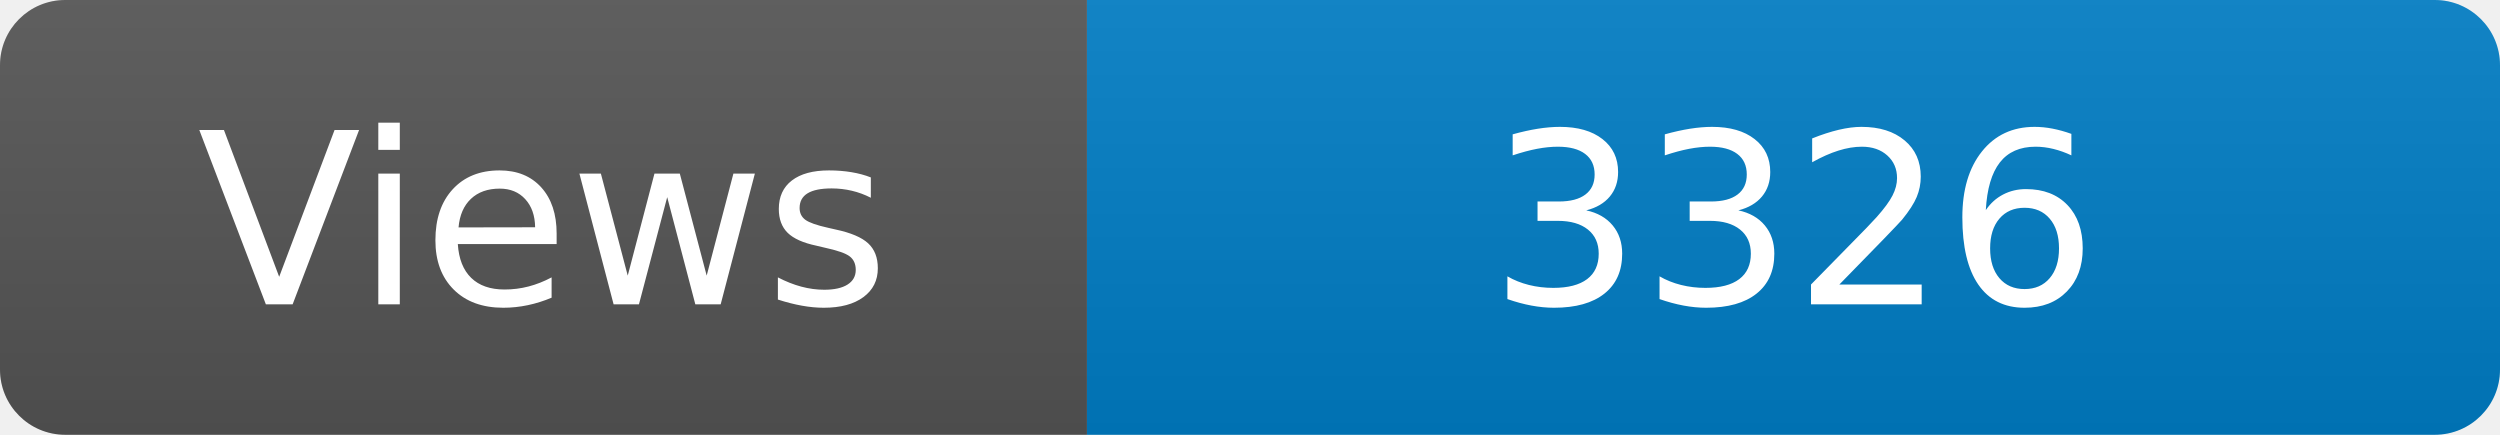
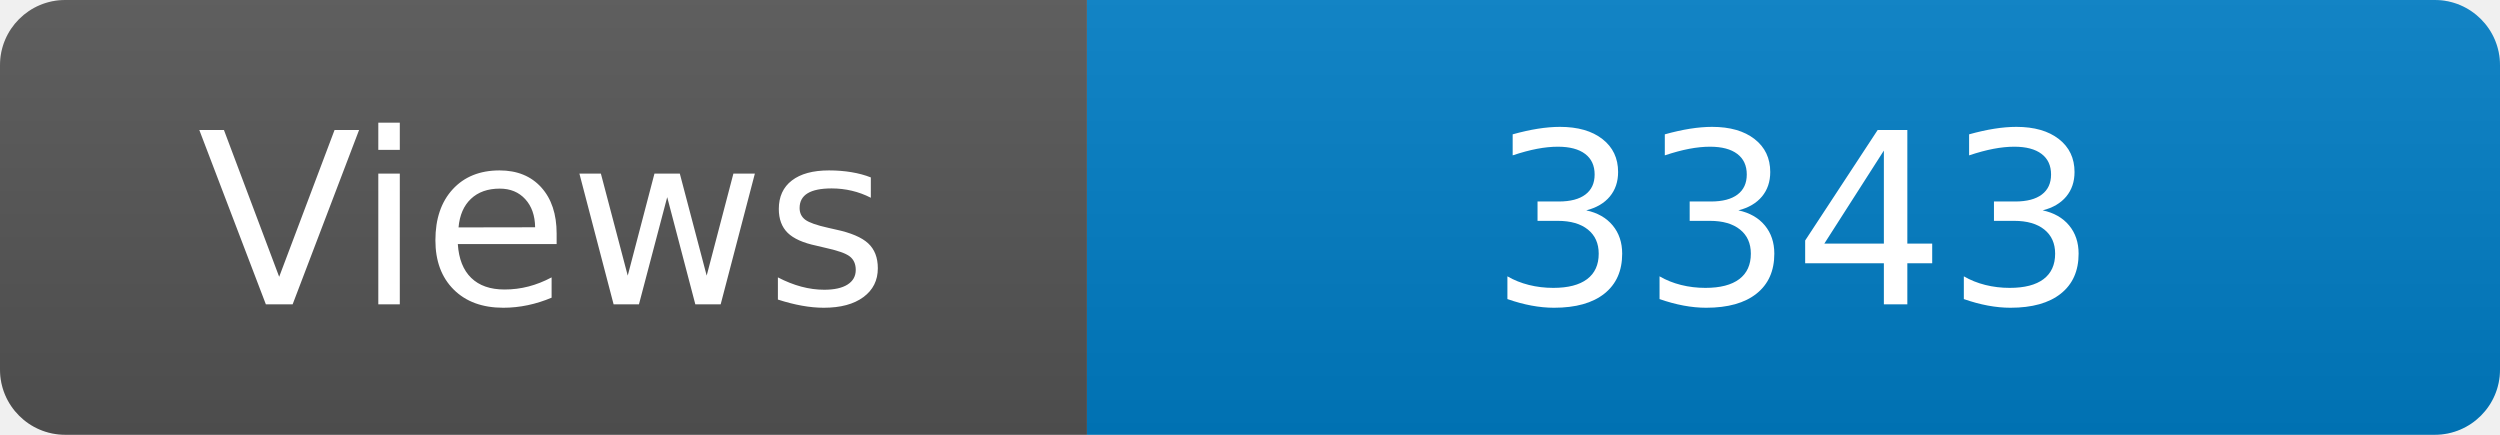
<svg xmlns="http://www.w3.org/2000/svg" width="115" height="20" role="img" aria-label="Maintained?: yes">
  <linearGradient id="s" x2="0" y2="100%">
    <stop offset="0" stop-color="#bbb" stop-opacity=".1" />
    <stop offset="1" stop-opacity=".1" />
  </linearGradient>
  <clipPath id="r">
    <rect width="115" height="20" rx="3" fill="#fff" />
  </clipPath>
  <g clip-path="url(#r)">
    <rect width="50" height="20" fill="#555" />
    <rect x="50" width="160" height="20" fill="#007ec6" />
    <rect width="115" height="20" fill="url(#s)" />
  </g>
  <g fill="#fff" text-anchor="middle" font-family="Verdana,Geneva,DejaVu Sans,sans-serif" font-size="110">
    <text x="250" y="140" transform="scale(.1)" fill="#fff">Views</text>
-     <text x="825" y="140" transform="scale(.1)" fill="#fff">3326</text>
+     <text x="825" y="140" transform="scale(.1)" fill="#fff">3343</text>
  </g>
</svg>
